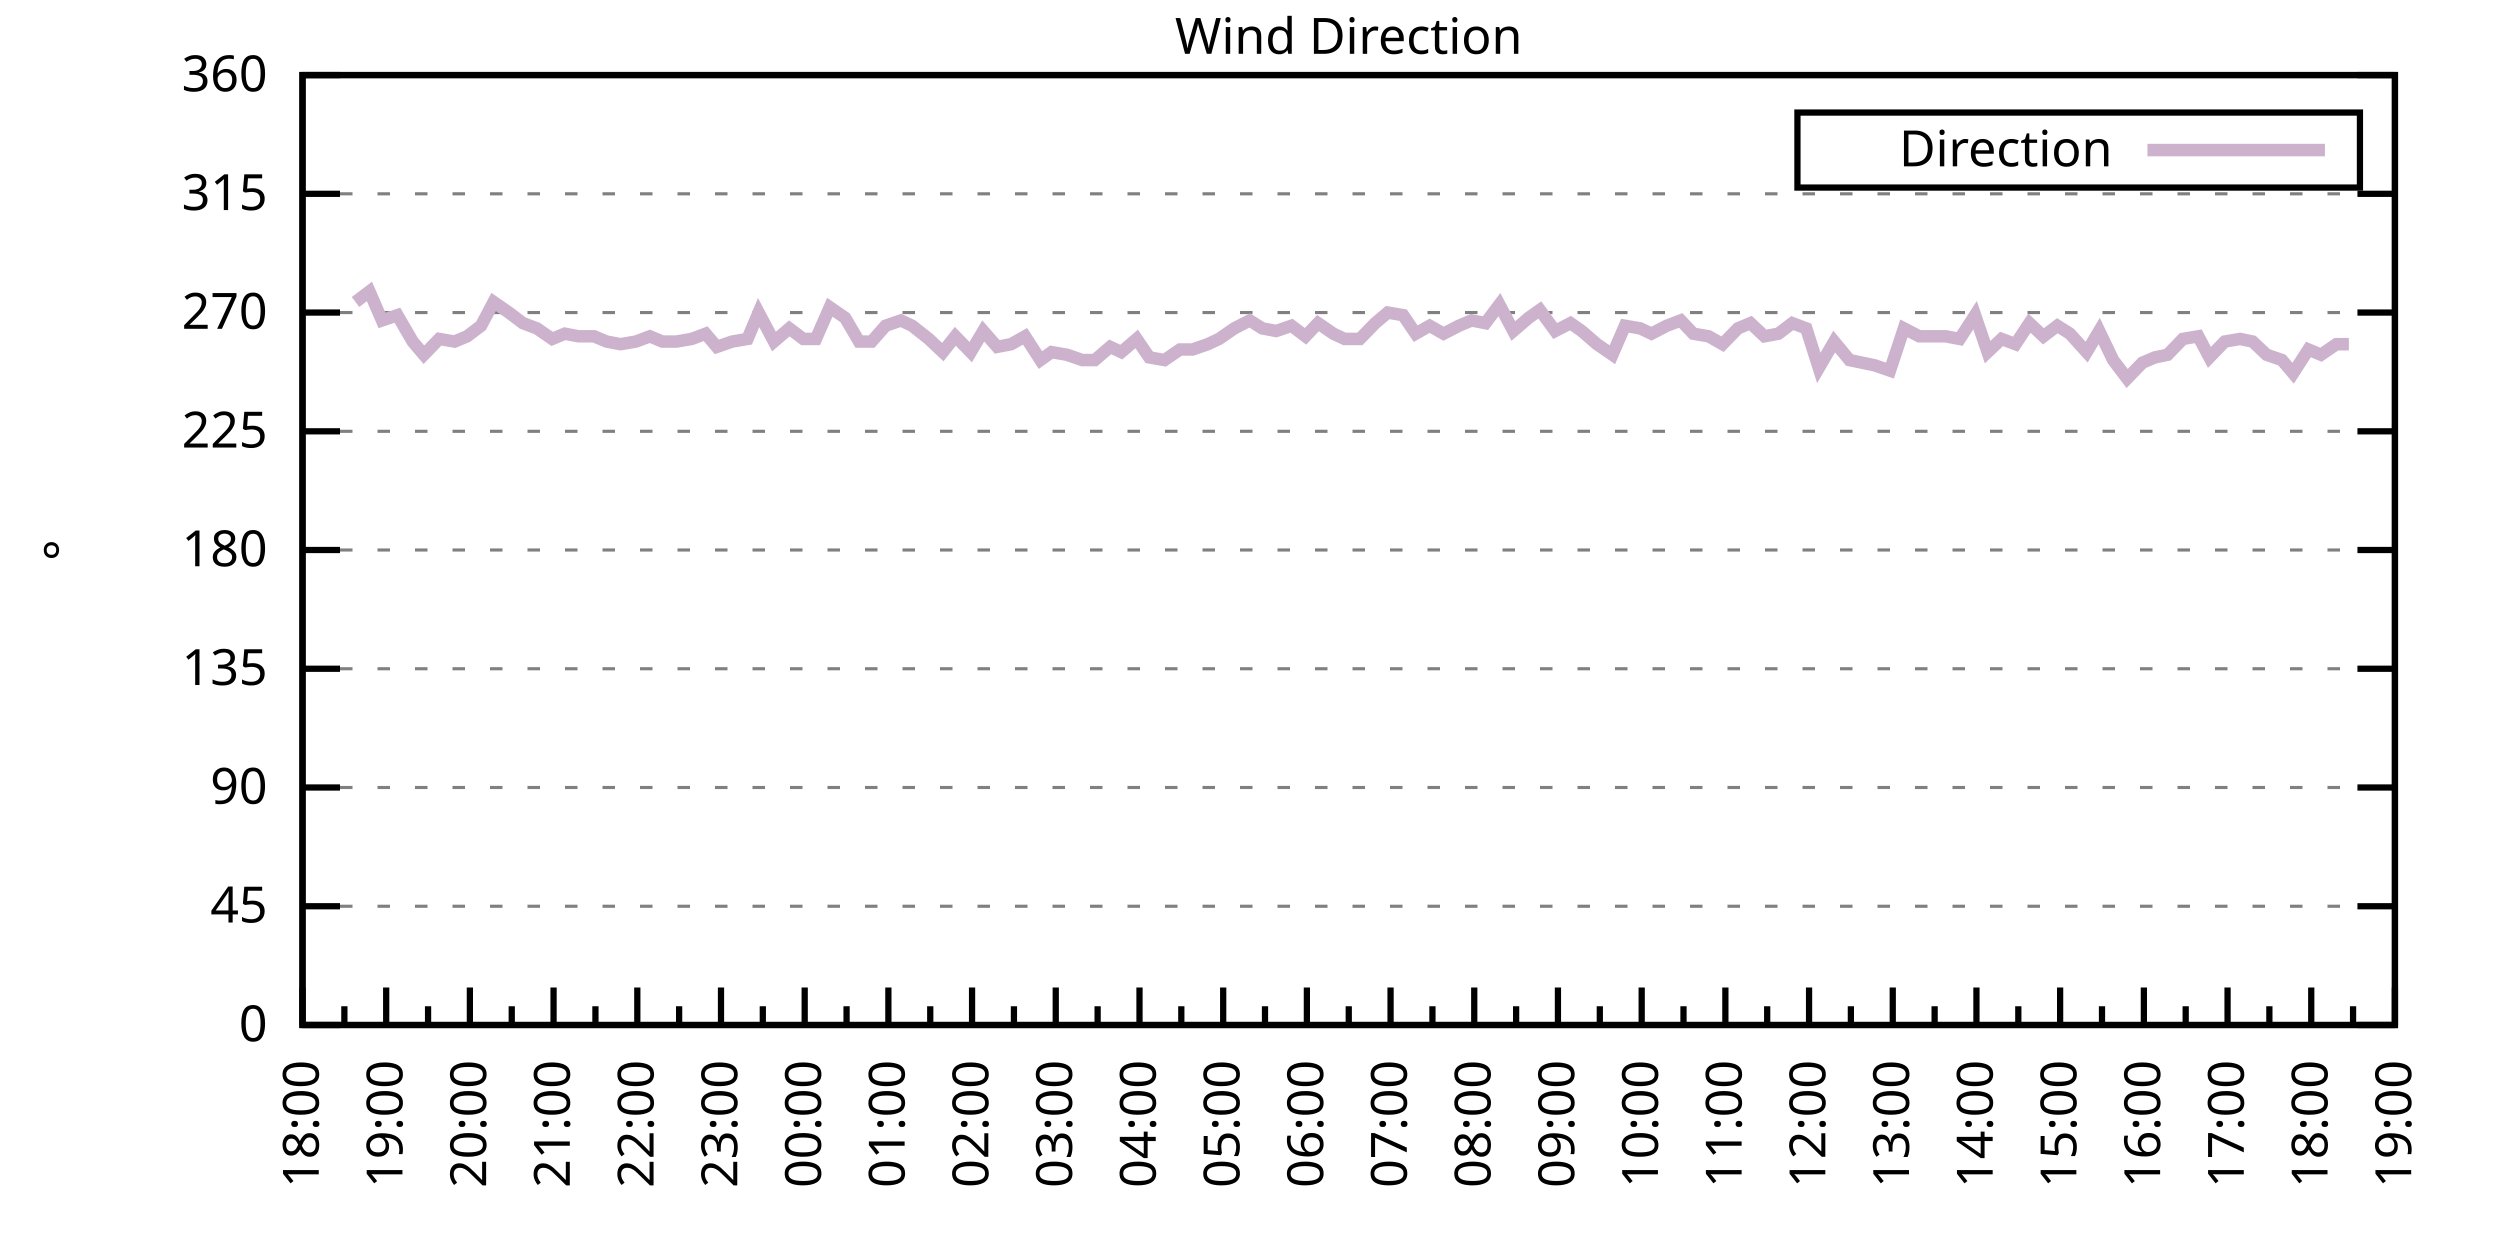
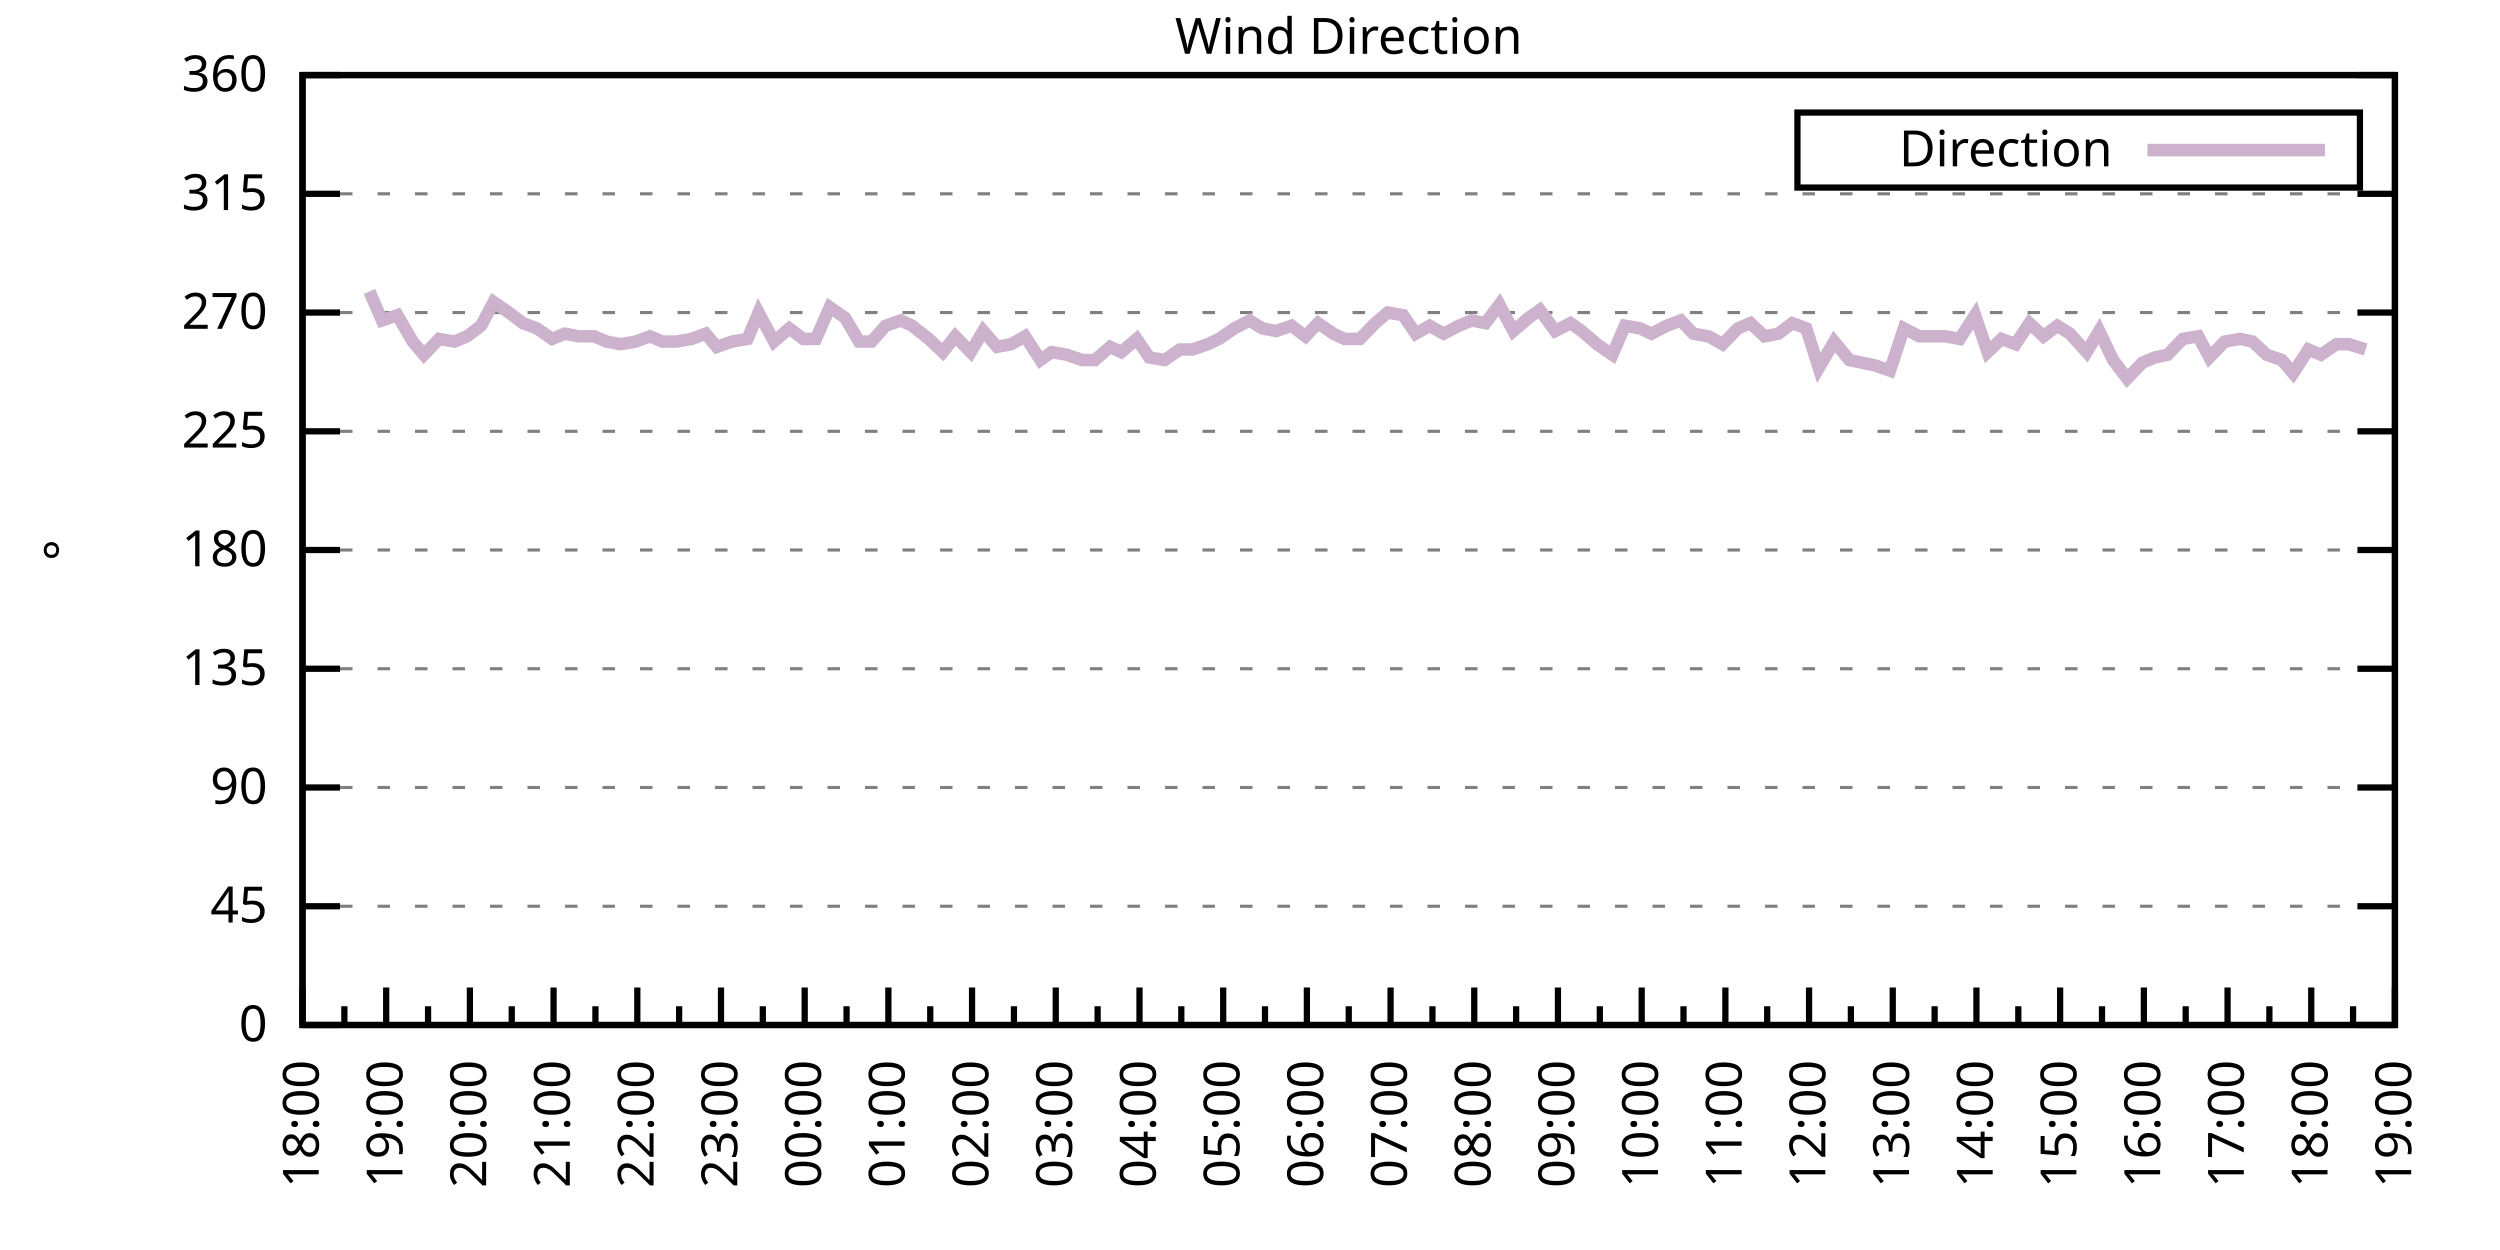
<svg xmlns="http://www.w3.org/2000/svg" xmlns:xlink="http://www.w3.org/1999/xlink" width="400" height="200" viewBox="0 0 400 200">
  <g id="gnuplot_canvas">
    <rect x="0" y="0" width="400" height="200" fill="none" />
    <defs>
      <circle id="gpDot" r="0.5" stroke-width="0.5" stroke="currentColor" />
      <path id="gpPt0" stroke-width="0.333" stroke="currentColor" d="M-1,0 h2 M0,-1 v2" />
      <path id="gpPt1" stroke-width="0.333" stroke="currentColor" d="M-1,-1 L1,1 M1,-1 L-1,1" />
      <path id="gpPt2" stroke-width="0.333" stroke="currentColor" d="M-1,0 L1,0 M0,-1 L0,1 M-1,-1 L1,1 M-1,1 L1,-1" />
      <rect id="gpPt3" stroke-width="0.333" stroke="currentColor" x="-1" y="-1" width="2" height="2" />
      <rect id="gpPt4" stroke-width="0.333" stroke="currentColor" fill="currentColor" x="-1" y="-1" width="2" height="2" />
      <circle id="gpPt5" stroke-width="0.333" stroke="currentColor" cx="0" cy="0" r="1" />
      <use xlink:href="#gpPt5" id="gpPt6" fill="currentColor" stroke="none" />
      <path id="gpPt7" stroke-width="0.333" stroke="currentColor" d="M0,-1.33 L-1.33,0.67 L1.33,0.67 z" />
      <use xlink:href="#gpPt7" id="gpPt8" fill="currentColor" stroke="none" />
      <use xlink:href="#gpPt7" id="gpPt9" stroke="currentColor" transform="rotate(180)" />
      <use xlink:href="#gpPt9" id="gpPt10" fill="currentColor" stroke="none" />
      <use xlink:href="#gpPt3" id="gpPt11" stroke="currentColor" transform="rotate(45)" />
      <use xlink:href="#gpPt11" id="gpPt12" fill="currentColor" stroke="none" />
      <path id="gpPt13" stroke-width="0.333" stroke="currentColor" d="M0,1.330 L1.265,0.411 L0.782,-1.067 L-0.782,-1.076 L-1.265,0.411 z" />
      <use xlink:href="#gpPt13" id="gpPt14" fill="currentColor" stroke="none" />
      <filter id="textbox" filterUnits="objectBoundingBox" x="0" y="0" height="1" width="1">
        <feFlood flood-color="white" flood-opacity="1" result="bgnd" />
        <feComposite in="SourceGraphic" in2="bgnd" operator="atop" />
      </filter>
      <filter id="greybox" filterUnits="objectBoundingBox" x="0" y="0" height="1" width="1">
        <feFlood flood-color="lightgrey" flood-opacity="1" result="grey" />
        <feComposite in="SourceGraphic" in2="grey" operator="atop" />
      </filter>
    </defs>
    <g fill="none" color="white" stroke="currentColor" stroke-width="1.00" stroke-linecap="butt" stroke-linejoin="miter">
</g>
    <g fill="none" color="black" stroke="currentColor" stroke-width="1.00" stroke-linecap="butt" stroke-linejoin="miter">
      <g stroke="none" shape-rendering="crispEdges">
        <polygon fill="rgb(255, 255, 255)" points="48.40,164.00 383.18,164.00 383.18,12.02 48.40,12.02 " />
      </g>
    </g>
    <g fill="none" color="black" stroke="currentColor" stroke-width="1.00" stroke-linecap="butt" stroke-linejoin="miter">
</g>
    <g fill="none" color="black" stroke="black" stroke-width="0.50" stroke-linecap="butt" stroke-linejoin="miter">
</g>
    <g fill="none" color="gray" stroke="currentColor" stroke-width="0.50" stroke-linecap="butt" stroke-linejoin="miter">
      <path stroke="gray" stroke-dasharray="2,4" class="gridline" d="M48.40,164.00 L383.19,164.00  " />
    </g>
    <g fill="none" color="gray" stroke="gray" stroke-width="1.00" stroke-linecap="butt" stroke-linejoin="miter">
</g>
    <g fill="none" color="black" stroke="currentColor" stroke-width="1.00" stroke-linecap="butt" stroke-linejoin="miter">
      <path stroke="black" d="M48.40,164.00 L54.40,164.00 M383.19,164.00 L377.19,164.00  " />
      <g transform="translate(42.80,166.60)" stroke="none" fill="black" font-family="Sans" font-size="8.00" text-anchor="end">
        <text>
          <tspan font-family="Sans"> 0</tspan>
        </text>
      </g>
    </g>
    <g fill="none" color="black" stroke="currentColor" stroke-width="1.00" stroke-linecap="butt" stroke-linejoin="miter">
</g>
    <g fill="none" color="black" stroke="black" stroke-width="0.50" stroke-linecap="butt" stroke-linejoin="miter">
</g>
    <g fill="none" color="gray" stroke="currentColor" stroke-width="0.50" stroke-linecap="butt" stroke-linejoin="miter">
      <path stroke="gray" stroke-dasharray="2,4" class="gridline" d="M48.40,145.00 L383.19,145.00  " />
    </g>
    <g fill="none" color="gray" stroke="gray" stroke-width="1.00" stroke-linecap="butt" stroke-linejoin="miter">
</g>
    <g fill="none" color="black" stroke="currentColor" stroke-width="1.00" stroke-linecap="butt" stroke-linejoin="miter">
      <path stroke="black" d="M48.40,145.00 L54.40,145.00 M383.19,145.00 L377.19,145.00  " />
      <g transform="translate(42.80,147.60)" stroke="none" fill="black" font-family="Sans" font-size="8.00" text-anchor="end">
        <text>
          <tspan font-family="Sans"> 45</tspan>
        </text>
      </g>
    </g>
    <g fill="none" color="black" stroke="currentColor" stroke-width="1.00" stroke-linecap="butt" stroke-linejoin="miter">
</g>
    <g fill="none" color="black" stroke="black" stroke-width="0.50" stroke-linecap="butt" stroke-linejoin="miter">
</g>
    <g fill="none" color="gray" stroke="currentColor" stroke-width="0.50" stroke-linecap="butt" stroke-linejoin="miter">
      <path stroke="gray" stroke-dasharray="2,4" class="gridline" d="M48.40,126.00 L383.19,126.00  " />
    </g>
    <g fill="none" color="gray" stroke="gray" stroke-width="1.00" stroke-linecap="butt" stroke-linejoin="miter">
</g>
    <g fill="none" color="black" stroke="currentColor" stroke-width="1.00" stroke-linecap="butt" stroke-linejoin="miter">
      <path stroke="black" d="M48.40,126.00 L54.40,126.00 M383.19,126.00 L377.19,126.00  " />
      <g transform="translate(42.80,128.60)" stroke="none" fill="black" font-family="Sans" font-size="8.00" text-anchor="end">
        <text>
          <tspan font-family="Sans"> 90</tspan>
        </text>
      </g>
    </g>
    <g fill="none" color="black" stroke="currentColor" stroke-width="1.00" stroke-linecap="butt" stroke-linejoin="miter">
</g>
    <g fill="none" color="black" stroke="black" stroke-width="0.50" stroke-linecap="butt" stroke-linejoin="miter">
</g>
    <g fill="none" color="gray" stroke="currentColor" stroke-width="0.50" stroke-linecap="butt" stroke-linejoin="miter">
      <path stroke="gray" stroke-dasharray="2,4" class="gridline" d="M48.40,107.00 L383.19,107.00  " />
    </g>
    <g fill="none" color="gray" stroke="gray" stroke-width="1.00" stroke-linecap="butt" stroke-linejoin="miter">
</g>
    <g fill="none" color="black" stroke="currentColor" stroke-width="1.00" stroke-linecap="butt" stroke-linejoin="miter">
      <path stroke="black" d="M48.40,107.00 L54.40,107.00 M383.19,107.00 L377.19,107.00  " />
      <g transform="translate(42.80,109.60)" stroke="none" fill="black" font-family="Sans" font-size="8.00" text-anchor="end">
        <text>
          <tspan font-family="Sans"> 135</tspan>
        </text>
      </g>
    </g>
    <g fill="none" color="black" stroke="currentColor" stroke-width="1.00" stroke-linecap="butt" stroke-linejoin="miter">
</g>
    <g fill="none" color="black" stroke="black" stroke-width="0.50" stroke-linecap="butt" stroke-linejoin="miter">
</g>
    <g fill="none" color="gray" stroke="currentColor" stroke-width="0.50" stroke-linecap="butt" stroke-linejoin="miter">
      <path stroke="gray" stroke-dasharray="2,4" class="gridline" d="M48.40,88.00 L383.19,88.00  " />
    </g>
    <g fill="none" color="gray" stroke="gray" stroke-width="1.00" stroke-linecap="butt" stroke-linejoin="miter">
</g>
    <g fill="none" color="black" stroke="currentColor" stroke-width="1.00" stroke-linecap="butt" stroke-linejoin="miter">
      <path stroke="black" d="M48.40,88.00 L54.40,88.00 M383.19,88.00 L377.19,88.00  " />
      <g transform="translate(42.80,90.60)" stroke="none" fill="black" font-family="Sans" font-size="8.00" text-anchor="end">
        <text>
          <tspan font-family="Sans"> 180</tspan>
        </text>
      </g>
    </g>
    <g fill="none" color="black" stroke="currentColor" stroke-width="1.00" stroke-linecap="butt" stroke-linejoin="miter">
</g>
    <g fill="none" color="black" stroke="black" stroke-width="0.50" stroke-linecap="butt" stroke-linejoin="miter">
</g>
    <g fill="none" color="gray" stroke="currentColor" stroke-width="0.50" stroke-linecap="butt" stroke-linejoin="miter">
      <path stroke="gray" stroke-dasharray="2,4" class="gridline" d="M48.40,69.01 L383.19,69.01  " />
    </g>
    <g fill="none" color="gray" stroke="gray" stroke-width="1.00" stroke-linecap="butt" stroke-linejoin="miter">
</g>
    <g fill="none" color="black" stroke="currentColor" stroke-width="1.00" stroke-linecap="butt" stroke-linejoin="miter">
      <path stroke="black" d="M48.40,69.01 L54.40,69.01 M383.19,69.01 L377.19,69.01  " />
      <g transform="translate(42.80,71.61)" stroke="none" fill="black" font-family="Sans" font-size="8.00" text-anchor="end">
        <text>
          <tspan font-family="Sans"> 225</tspan>
        </text>
      </g>
    </g>
    <g fill="none" color="black" stroke="currentColor" stroke-width="1.00" stroke-linecap="butt" stroke-linejoin="miter">
</g>
    <g fill="none" color="black" stroke="black" stroke-width="0.50" stroke-linecap="butt" stroke-linejoin="miter">
</g>
    <g fill="none" color="gray" stroke="currentColor" stroke-width="0.50" stroke-linecap="butt" stroke-linejoin="miter">
      <path stroke="gray" stroke-dasharray="2,4" class="gridline" d="M48.40,50.01 L383.19,50.01  " />
    </g>
    <g fill="none" color="gray" stroke="gray" stroke-width="1.00" stroke-linecap="butt" stroke-linejoin="miter">
</g>
    <g fill="none" color="black" stroke="currentColor" stroke-width="1.00" stroke-linecap="butt" stroke-linejoin="miter">
      <path stroke="black" d="M48.40,50.01 L54.40,50.01 M383.19,50.01 L377.19,50.01  " />
      <g transform="translate(42.80,52.61)" stroke="none" fill="black" font-family="Sans" font-size="8.00" text-anchor="end">
        <text>
          <tspan font-family="Sans"> 270</tspan>
        </text>
      </g>
    </g>
    <g fill="none" color="black" stroke="currentColor" stroke-width="1.00" stroke-linecap="butt" stroke-linejoin="miter">
</g>
    <g fill="none" color="black" stroke="black" stroke-width="0.50" stroke-linecap="butt" stroke-linejoin="miter">
</g>
    <g fill="none" color="gray" stroke="currentColor" stroke-width="0.50" stroke-linecap="butt" stroke-linejoin="miter">
      <path stroke="gray" stroke-dasharray="2,4" class="gridline" d="M48.40,31.01 L383.19,31.01  " />
    </g>
    <g fill="none" color="gray" stroke="gray" stroke-width="1.00" stroke-linecap="butt" stroke-linejoin="miter">
</g>
    <g fill="none" color="black" stroke="currentColor" stroke-width="1.00" stroke-linecap="butt" stroke-linejoin="miter">
      <path stroke="black" d="M48.40,31.01 L54.40,31.01 M383.19,31.01 L377.19,31.01  " />
      <g transform="translate(42.80,33.61)" stroke="none" fill="black" font-family="Sans" font-size="8.00" text-anchor="end">
        <text>
          <tspan font-family="Sans"> 315</tspan>
        </text>
      </g>
    </g>
    <g fill="none" color="black" stroke="currentColor" stroke-width="1.00" stroke-linecap="butt" stroke-linejoin="miter">
</g>
    <g fill="none" color="black" stroke="black" stroke-width="0.50" stroke-linecap="butt" stroke-linejoin="miter">
</g>
    <g fill="none" color="gray" stroke="currentColor" stroke-width="0.50" stroke-linecap="butt" stroke-linejoin="miter">
      <path stroke="gray" stroke-dasharray="2,4" class="gridline" d="M48.40,12.01 L383.19,12.01  " />
    </g>
    <g fill="none" color="gray" stroke="gray" stroke-width="1.00" stroke-linecap="butt" stroke-linejoin="miter">
</g>
    <g fill="none" color="black" stroke="currentColor" stroke-width="1.00" stroke-linecap="butt" stroke-linejoin="miter">
      <path stroke="black" d="M48.40,12.01 L54.40,12.01 M383.19,12.01 L377.19,12.01  " />
      <g transform="translate(42.80,14.61)" stroke="none" fill="black" font-family="Sans" font-size="8.00" text-anchor="end">
        <text>
          <tspan font-family="Sans"> 360</tspan>
        </text>
      </g>
    </g>
    <g fill="none" color="black" stroke="currentColor" stroke-width="1.00" stroke-linecap="butt" stroke-linejoin="miter">
      <path stroke="black" d="M48.40,164.00 L48.40,158.00  " />
      <g transform="translate(51.00,169.60) rotate(270)" stroke="none" fill="black" font-family="Sans" font-size="8.00" text-anchor="end">
        <text>
          <tspan font-family="Sans">18:00</tspan>
        </text>
      </g>
    </g>
    <g fill="none" color="black" stroke="currentColor" stroke-width="1.00" stroke-linecap="butt" stroke-linejoin="miter">
      <path stroke="black" d="M55.10,164.00 L55.10,161.00 M61.79,164.00 L61.79,158.00  " />
      <g transform="translate(64.39,169.60) rotate(270)" stroke="none" fill="black" font-family="Sans" font-size="8.00" text-anchor="end">
        <text>
          <tspan font-family="Sans">19:00</tspan>
        </text>
      </g>
    </g>
    <g fill="none" color="black" stroke="currentColor" stroke-width="1.00" stroke-linecap="butt" stroke-linejoin="miter">
      <path stroke="black" d="M68.49,164.00 L68.49,161.00 M75.18,164.00 L75.18,158.00  " />
      <g transform="translate(77.78,169.60) rotate(270)" stroke="none" fill="black" font-family="Sans" font-size="8.00" text-anchor="end">
        <text>
          <tspan font-family="Sans">20:00</tspan>
        </text>
      </g>
    </g>
    <g fill="none" color="black" stroke="currentColor" stroke-width="1.00" stroke-linecap="butt" stroke-linejoin="miter">
      <path stroke="black" d="M81.88,164.00 L81.88,161.00 M88.57,164.00 L88.57,158.00  " />
      <g transform="translate(91.17,169.60) rotate(270)" stroke="none" fill="black" font-family="Sans" font-size="8.00" text-anchor="end">
        <text>
          <tspan font-family="Sans">21:00</tspan>
        </text>
      </g>
    </g>
    <g fill="none" color="black" stroke="currentColor" stroke-width="1.00" stroke-linecap="butt" stroke-linejoin="miter">
      <path stroke="black" d="M95.27,164.00 L95.27,161.00 M101.97,164.00 L101.97,158.00  " />
      <g transform="translate(104.57,169.60) rotate(270)" stroke="none" fill="black" font-family="Sans" font-size="8.00" text-anchor="end">
        <text>
          <tspan font-family="Sans">22:00</tspan>
        </text>
      </g>
    </g>
    <g fill="none" color="black" stroke="currentColor" stroke-width="1.00" stroke-linecap="butt" stroke-linejoin="miter">
      <path stroke="black" d="M108.66,164.00 L108.66,161.00 M115.36,164.00 L115.36,158.00  " />
      <g transform="translate(117.96,169.60) rotate(270)" stroke="none" fill="black" font-family="Sans" font-size="8.00" text-anchor="end">
        <text>
          <tspan font-family="Sans">23:00</tspan>
        </text>
      </g>
    </g>
    <g fill="none" color="black" stroke="currentColor" stroke-width="1.00" stroke-linecap="butt" stroke-linejoin="miter">
      <path stroke="black" d="M122.05,164.00 L122.05,161.00 M128.75,164.00 L128.75,158.00  " />
      <g transform="translate(131.35,169.60) rotate(270)" stroke="none" fill="black" font-family="Sans" font-size="8.00" text-anchor="end">
        <text>
          <tspan font-family="Sans">00:00</tspan>
        </text>
      </g>
    </g>
    <g fill="none" color="black" stroke="currentColor" stroke-width="1.00" stroke-linecap="butt" stroke-linejoin="miter">
      <path stroke="black" d="M135.45,164.00 L135.45,161.00 M142.14,164.00 L142.14,158.00  " />
      <g transform="translate(144.74,169.60) rotate(270)" stroke="none" fill="black" font-family="Sans" font-size="8.00" text-anchor="end">
        <text>
          <tspan font-family="Sans">01:00</tspan>
        </text>
      </g>
    </g>
    <g fill="none" color="black" stroke="currentColor" stroke-width="1.00" stroke-linecap="butt" stroke-linejoin="miter">
      <path stroke="black" d="M148.84,164.00 L148.84,161.00 M155.53,164.00 L155.53,158.00  " />
      <g transform="translate(158.13,169.60) rotate(270)" stroke="none" fill="black" font-family="Sans" font-size="8.00" text-anchor="end">
        <text>
          <tspan font-family="Sans">02:00</tspan>
        </text>
      </g>
    </g>
    <g fill="none" color="black" stroke="currentColor" stroke-width="1.00" stroke-linecap="butt" stroke-linejoin="miter">
      <path stroke="black" d="M162.23,164.00 L162.23,161.00 M168.92,164.00 L168.92,158.00  " />
      <g transform="translate(171.52,169.60) rotate(270)" stroke="none" fill="black" font-family="Sans" font-size="8.00" text-anchor="end">
        <text>
          <tspan font-family="Sans">03:00</tspan>
        </text>
      </g>
    </g>
    <g fill="none" color="black" stroke="currentColor" stroke-width="1.00" stroke-linecap="butt" stroke-linejoin="miter">
      <path stroke="black" d="M175.62,164.00 L175.62,161.00 M182.32,164.00 L182.32,158.00  " />
      <g transform="translate(184.92,169.60) rotate(270)" stroke="none" fill="black" font-family="Sans" font-size="8.00" text-anchor="end">
        <text>
          <tspan font-family="Sans">04:00</tspan>
        </text>
      </g>
    </g>
    <g fill="none" color="black" stroke="currentColor" stroke-width="1.00" stroke-linecap="butt" stroke-linejoin="miter">
      <path stroke="black" d="M189.01,164.00 L189.01,161.00 M195.71,164.00 L195.71,158.00  " />
      <g transform="translate(198.31,169.60) rotate(270)" stroke="none" fill="black" font-family="Sans" font-size="8.00" text-anchor="end">
        <text>
          <tspan font-family="Sans">05:00</tspan>
        </text>
      </g>
    </g>
    <g fill="none" color="black" stroke="currentColor" stroke-width="1.00" stroke-linecap="butt" stroke-linejoin="miter">
      <path stroke="black" d="M202.40,164.00 L202.40,161.00 M209.10,164.00 L209.10,158.00  " />
      <g transform="translate(211.70,169.60) rotate(270)" stroke="none" fill="black" font-family="Sans" font-size="8.00" text-anchor="end">
        <text>
          <tspan font-family="Sans">06:00</tspan>
        </text>
      </g>
    </g>
    <g fill="none" color="black" stroke="currentColor" stroke-width="1.00" stroke-linecap="butt" stroke-linejoin="miter">
      <path stroke="black" d="M215.80,164.00 L215.80,161.00 M222.49,164.00 L222.49,158.00  " />
      <g transform="translate(225.09,169.60) rotate(270)" stroke="none" fill="black" font-family="Sans" font-size="8.00" text-anchor="end">
        <text>
          <tspan font-family="Sans">07:00</tspan>
        </text>
      </g>
    </g>
    <g fill="none" color="black" stroke="currentColor" stroke-width="1.00" stroke-linecap="butt" stroke-linejoin="miter">
      <path stroke="black" d="M229.19,164.00 L229.19,161.00 M235.88,164.00 L235.88,158.00  " />
      <g transform="translate(238.48,169.60) rotate(270)" stroke="none" fill="black" font-family="Sans" font-size="8.00" text-anchor="end">
        <text>
          <tspan font-family="Sans">08:00</tspan>
        </text>
      </g>
    </g>
    <g fill="none" color="black" stroke="currentColor" stroke-width="1.00" stroke-linecap="butt" stroke-linejoin="miter">
      <path stroke="black" d="M242.58,164.00 L242.58,161.00 M249.27,164.00 L249.27,158.00  " />
      <g transform="translate(251.87,169.60) rotate(270)" stroke="none" fill="black" font-family="Sans" font-size="8.00" text-anchor="end">
        <text>
          <tspan font-family="Sans">09:00</tspan>
        </text>
      </g>
    </g>
    <g fill="none" color="black" stroke="currentColor" stroke-width="1.00" stroke-linecap="butt" stroke-linejoin="miter">
      <path stroke="black" d="M255.97,164.00 L255.97,161.00 M262.67,164.00 L262.67,158.00  " />
      <g transform="translate(265.27,169.60) rotate(270)" stroke="none" fill="black" font-family="Sans" font-size="8.00" text-anchor="end">
        <text>
          <tspan font-family="Sans">10:00</tspan>
        </text>
      </g>
    </g>
    <g fill="none" color="black" stroke="currentColor" stroke-width="1.00" stroke-linecap="butt" stroke-linejoin="miter">
      <path stroke="black" d="M269.36,164.00 L269.36,161.00 M276.06,164.00 L276.06,158.00  " />
      <g transform="translate(278.66,169.60) rotate(270)" stroke="none" fill="black" font-family="Sans" font-size="8.00" text-anchor="end">
        <text>
          <tspan font-family="Sans">11:00</tspan>
        </text>
      </g>
    </g>
    <g fill="none" color="black" stroke="currentColor" stroke-width="1.00" stroke-linecap="butt" stroke-linejoin="miter">
      <path stroke="black" d="M282.75,164.00 L282.75,161.00 M289.45,164.00 L289.45,158.00  " />
      <g transform="translate(292.05,169.60) rotate(270)" stroke="none" fill="black" font-family="Sans" font-size="8.00" text-anchor="end">
        <text>
          <tspan font-family="Sans">12:00</tspan>
        </text>
      </g>
    </g>
    <g fill="none" color="black" stroke="currentColor" stroke-width="1.00" stroke-linecap="butt" stroke-linejoin="miter">
      <path stroke="black" d="M296.14,164.00 L296.14,161.00 M302.84,164.00 L302.84,158.00  " />
      <g transform="translate(305.44,169.60) rotate(270)" stroke="none" fill="black" font-family="Sans" font-size="8.00" text-anchor="end">
        <text>
          <tspan font-family="Sans">13:00</tspan>
        </text>
      </g>
    </g>
    <g fill="none" color="black" stroke="currentColor" stroke-width="1.00" stroke-linecap="butt" stroke-linejoin="miter">
      <path stroke="black" d="M309.54,164.00 L309.54,161.00 M316.23,164.00 L316.23,158.00  " />
      <g transform="translate(318.83,169.60) rotate(270)" stroke="none" fill="black" font-family="Sans" font-size="8.00" text-anchor="end">
        <text>
          <tspan font-family="Sans">14:00</tspan>
        </text>
      </g>
    </g>
    <g fill="none" color="black" stroke="currentColor" stroke-width="1.00" stroke-linecap="butt" stroke-linejoin="miter">
      <path stroke="black" d="M322.93,164.00 L322.93,161.00 M329.62,164.00 L329.62,158.00  " />
      <g transform="translate(332.22,169.60) rotate(270)" stroke="none" fill="black" font-family="Sans" font-size="8.00" text-anchor="end">
        <text>
          <tspan font-family="Sans">15:00</tspan>
        </text>
      </g>
    </g>
    <g fill="none" color="black" stroke="currentColor" stroke-width="1.00" stroke-linecap="butt" stroke-linejoin="miter">
      <path stroke="black" d="M336.32,164.00 L336.32,161.00 M343.02,164.00 L343.02,158.00  " />
      <g transform="translate(345.62,169.60) rotate(270)" stroke="none" fill="black" font-family="Sans" font-size="8.00" text-anchor="end">
        <text>
          <tspan font-family="Sans">16:00</tspan>
        </text>
      </g>
    </g>
    <g fill="none" color="black" stroke="currentColor" stroke-width="1.00" stroke-linecap="butt" stroke-linejoin="miter">
      <path stroke="black" d="M349.71,164.00 L349.71,161.00 M356.41,164.00 L356.41,158.00  " />
      <g transform="translate(359.01,169.60) rotate(270)" stroke="none" fill="black" font-family="Sans" font-size="8.00" text-anchor="end">
        <text>
          <tspan font-family="Sans">17:00</tspan>
        </text>
      </g>
    </g>
    <g fill="none" color="black" stroke="currentColor" stroke-width="1.00" stroke-linecap="butt" stroke-linejoin="miter">
      <path stroke="black" d="M363.10,164.00 L363.10,161.00 M369.80,164.00 L369.80,158.00  " />
      <g transform="translate(372.40,169.60) rotate(270)" stroke="none" fill="black" font-family="Sans" font-size="8.00" text-anchor="end">
        <text>
          <tspan font-family="Sans">18:00</tspan>
        </text>
      </g>
    </g>
    <g fill="none" color="black" stroke="currentColor" stroke-width="1.00" stroke-linecap="butt" stroke-linejoin="miter">
      <path stroke="black" d="M376.49,164.00 L376.49,161.00 M383.19,164.00 L383.19,158.00  " />
      <g transform="translate(385.79,169.60) rotate(270)" stroke="none" fill="black" font-family="Sans" font-size="8.00" text-anchor="end">
        <text>
          <tspan font-family="Sans">19:00</tspan>
        </text>
      </g>
    </g>
    <g fill="none" color="black" stroke="currentColor" stroke-width="1.00" stroke-linecap="butt" stroke-linejoin="miter">
</g>
    <g fill="none" color="black" stroke="currentColor" stroke-width="1.00" stroke-linecap="butt" stroke-linejoin="miter">
      <path stroke="black" d="M48.40,12.01 L48.40,164.00 L383.19,164.00 L383.19,12.01 L48.40,12.01 Z  " />
    </g>
    <g fill="none" color="black" stroke="currentColor" stroke-width="1.00" stroke-linecap="butt" stroke-linejoin="miter">
      <g transform="translate(12.80,88.01) rotate(270)" stroke="none" fill="black" font-family="Sans" font-size="8.00" text-anchor="middle">
        <text>
          <tspan font-family="Sans">°</tspan>
        </text>
      </g>
    </g>
    <g fill="none" color="black" stroke="currentColor" stroke-width="1.00" stroke-linecap="butt" stroke-linejoin="miter">
</g>
    <g fill="none" color="black" stroke="currentColor" stroke-width="1.00" stroke-linecap="butt" stroke-linejoin="miter">
      <path stroke="black" d="M287.59,30.01 L287.59,18.01 L377.59,18.01 L377.59,30.01 L287.59,30.01 Z  " />
    </g>
    <g id="Wind_direction_plot_1">
      <g fill="none" color="white" stroke="black" stroke-width="2.00" stroke-linecap="butt" stroke-linejoin="miter">
</g>
      <g fill="none" color="black" stroke="currentColor" stroke-width="2.00" stroke-linecap="butt" stroke-linejoin="miter">
        <g transform="translate(337.99,26.61)" stroke="none" fill="black" font-family="Sans" font-size="8.00" text-anchor="end">
          <text>
            <tspan font-family="Sans">Direction</tspan>
          </text>
        </g>
      </g>
      <g fill="none" color="black" stroke="currentColor" stroke-width="2.00" stroke-linecap="butt" stroke-linejoin="miter">
-         <path stroke="rgb(204, 178, 204)" d="M343.59,24.01 L371.99,24.01 M56.88,48.32 L59.11,46.63 L61.12,51.27 L63.58,50.43 L66.03,54.65 L67.82,56.76   L70.27,54.23 L72.73,54.65 L74.74,53.81 L76.97,52.12 L78.98,48.32 L81.43,50.01 L83.66,51.70 L85.90,52.54   L88.35,54.23 L90.36,53.39 L92.59,53.81 L95.05,53.81 L97.06,54.65 L99.29,55.07 L101.74,54.65 L103.98,53.81   L105.98,54.65 L108.22,54.65 L110.67,54.23 L112.90,53.39 L114.69,55.50 L117.14,54.65 L119.60,54.23 L121.38,50.01   L123.84,54.65 L126.29,52.54 L128.53,54.23 L130.54,54.23 L132.77,49.16 L135.22,50.85 L137.45,54.65 L139.46,54.65   L141.69,52.12 L144.15,51.27 L145.94,52.12 L148.61,54.23 L150.85,56.34 L152.85,53.81 L155.31,56.34 L157.32,52.96   L159.55,55.50 L161.78,55.07 L164.01,53.81 L166.47,57.61 L168.25,56.34 L170.71,56.76 L173.17,57.61 L175.17,57.61   L177.63,55.50 L179.41,56.34 L181.87,54.23 L183.88,57.18 L186.33,57.61 L188.79,55.92 L190.80,55.92 L193.25,55.07   L195.04,54.23 L197.49,52.54 L199.95,51.27 L201.96,52.54 L204.19,52.96 L206.64,52.12 L208.88,53.81 L210.88,51.70   L213.34,53.39 L215.13,54.23 L217.58,54.23 L220.04,51.70 L222.04,50.01 L224.50,50.43 L226.51,53.39 L228.74,52.12   L230.97,53.39 L233.43,52.12 L235.44,51.27 L237.67,51.70 L239.90,48.74 L242.13,52.96 L244.59,50.85 L246.37,49.59   L248.83,52.96 L251.28,51.70 L253.07,52.96 L255.52,55.07 L257.98,56.76 L259.99,52.12 L262.44,52.54 L264.23,53.39   L266.68,52.12 L268.92,51.27 L270.92,53.39 L273.38,53.81 L275.61,55.07 L278.07,52.54 L280.07,51.70 L282.31,53.81   L284.54,53.39 L286.77,51.70 L289.00,52.54 L291.01,58.87 L293.47,54.65 L295.92,57.61 L297.93,58.03 L299.94,58.45   L302.39,59.30 L304.63,52.54 L307.08,53.81 L309.09,53.81 L311.32,53.81 L313.55,54.23 L316.01,50.43 L318.02,56.34   L320.25,54.23 L322.48,55.07 L324.71,51.70 L326.95,53.81 L329.18,52.12 L331.19,53.39 L333.86,56.34 L335.87,52.96   L338.10,57.61 L340.34,60.56 L342.79,58.03 L344.80,57.18 L346.81,56.76 L349.26,54.23 L351.72,53.81 L353.51,57.18   L355.96,54.65 L358.42,54.23 L360.42,54.65 L362.66,56.76 L365.11,57.61 L366.90,59.72 L369.35,55.92 L371.36,56.76   L373.82,55.07 L375.82,55.07  " />
+         <path stroke="rgb(204, 178, 204)" d="M343.59,24.01 L371.99,24.01 M59.11,46.63 L61.12,51.27 L63.58,50.43 L66.03,54.65 L67.82,56.76 L70.27,54.23   L72.73,54.65 L74.74,53.81 L76.97,52.12 L78.98,48.32 L81.43,50.01 L83.66,51.70 L85.90,52.54 L88.35,54.23   L90.36,53.39 L92.59,53.81 L95.05,53.81 L97.06,54.65 L99.29,55.07 L101.74,54.65 L103.98,53.81 L105.98,54.65   L108.22,54.65 L110.67,54.23 L112.90,53.39 L114.69,55.50 L117.14,54.65 L119.60,54.23 L121.38,50.01 L123.84,54.65   L126.29,52.54 L128.53,54.23 L130.54,54.23 L132.77,49.16 L135.22,50.85 L137.45,54.65 L139.46,54.65 L141.69,52.12   L144.15,51.27 L145.94,52.12 L148.61,54.23 L150.85,56.34 L152.85,53.81 L155.31,56.34 L157.32,52.96 L159.55,55.50   L161.78,55.07 L164.01,53.81 L166.47,57.61 L168.25,56.34 L170.71,56.76 L173.17,57.61 L175.17,57.61 L177.63,55.50   L179.41,56.34 L181.87,54.23 L183.88,57.18 L186.33,57.61 L188.79,55.92 L190.80,55.92 L193.25,55.07 L195.04,54.23   L197.49,52.54 L199.95,51.27 L201.96,52.54 L204.19,52.96 L206.64,52.12 L208.88,53.81 L210.88,51.70 L213.34,53.39   L215.13,54.23 L217.58,54.23 L220.04,51.70 L222.04,50.01 L224.50,50.43 L226.51,53.39 L228.74,52.12 L230.97,53.39   L233.43,52.12 L235.44,51.27 L237.67,51.70 L239.90,48.74 L242.13,52.96 L244.59,50.85 L246.37,49.59 L248.83,52.96   L251.28,51.70 L253.07,52.96 L255.52,55.07 L257.98,56.76 L259.99,52.12 L262.44,52.54 L264.23,53.39 L266.68,52.12   L268.92,51.27 L270.92,53.39 L273.38,53.81 L275.61,55.07 L278.07,52.54 L280.07,51.70 L282.31,53.81 L284.54,53.39   L286.77,51.70 L289.00,52.54 L291.01,58.87 L293.47,54.65 L295.92,57.61 L297.93,58.03 L299.94,58.45 L302.39,59.30   L304.63,52.54 L307.08,53.81 L309.09,53.81 L311.32,53.81 L313.55,54.23 L316.01,50.43 L318.02,56.34 L320.25,54.23   L322.48,55.07 L324.71,51.70 L326.95,53.81 L329.18,52.12 L331.19,53.39 L333.86,56.34 L335.87,52.96 L338.10,57.61   L340.34,60.56 L342.79,58.03 L344.80,57.18 L346.81,56.76 L349.26,54.23 L351.72,53.81 L353.51,57.18 L355.96,54.65   L358.42,54.23 L360.42,54.65 L362.66,56.76 L365.11,57.61 L366.90,59.72 L369.35,55.92 L371.36,56.76 L373.82,55.07   L375.82,55.07 L378.50,55.92  " />
      </g>
    </g>
    <g fill="none" color="black" stroke="currentColor" stroke-width="2.00" stroke-linecap="butt" stroke-linejoin="miter">
</g>
    <g fill="none" color="black" stroke="black" stroke-width="1.00" stroke-linecap="butt" stroke-linejoin="miter">
</g>
    <g fill="none" color="black" stroke="currentColor" stroke-width="1.00" stroke-linecap="butt" stroke-linejoin="miter">
      <path stroke="black" d="M48.40,12.01 L48.40,164.00 L383.19,164.00 L383.19,12.01 L48.40,12.01 Z  " />
    </g>
    <g fill="none" color="black" stroke="currentColor" stroke-width="1.00" stroke-linecap="butt" stroke-linejoin="miter">
      <g transform="translate(215.79,8.61)" stroke="none" fill="black" font-family="Sans" font-size="8.00" text-anchor="middle">
        <text>
          <tspan font-family="Sans">Wind Direction</tspan>
        </text>
      </g>
    </g>
    <g fill="none" color="black" stroke="currentColor" stroke-width="1.00" stroke-linecap="butt" stroke-linejoin="miter">
</g>
  </g>
</svg>
